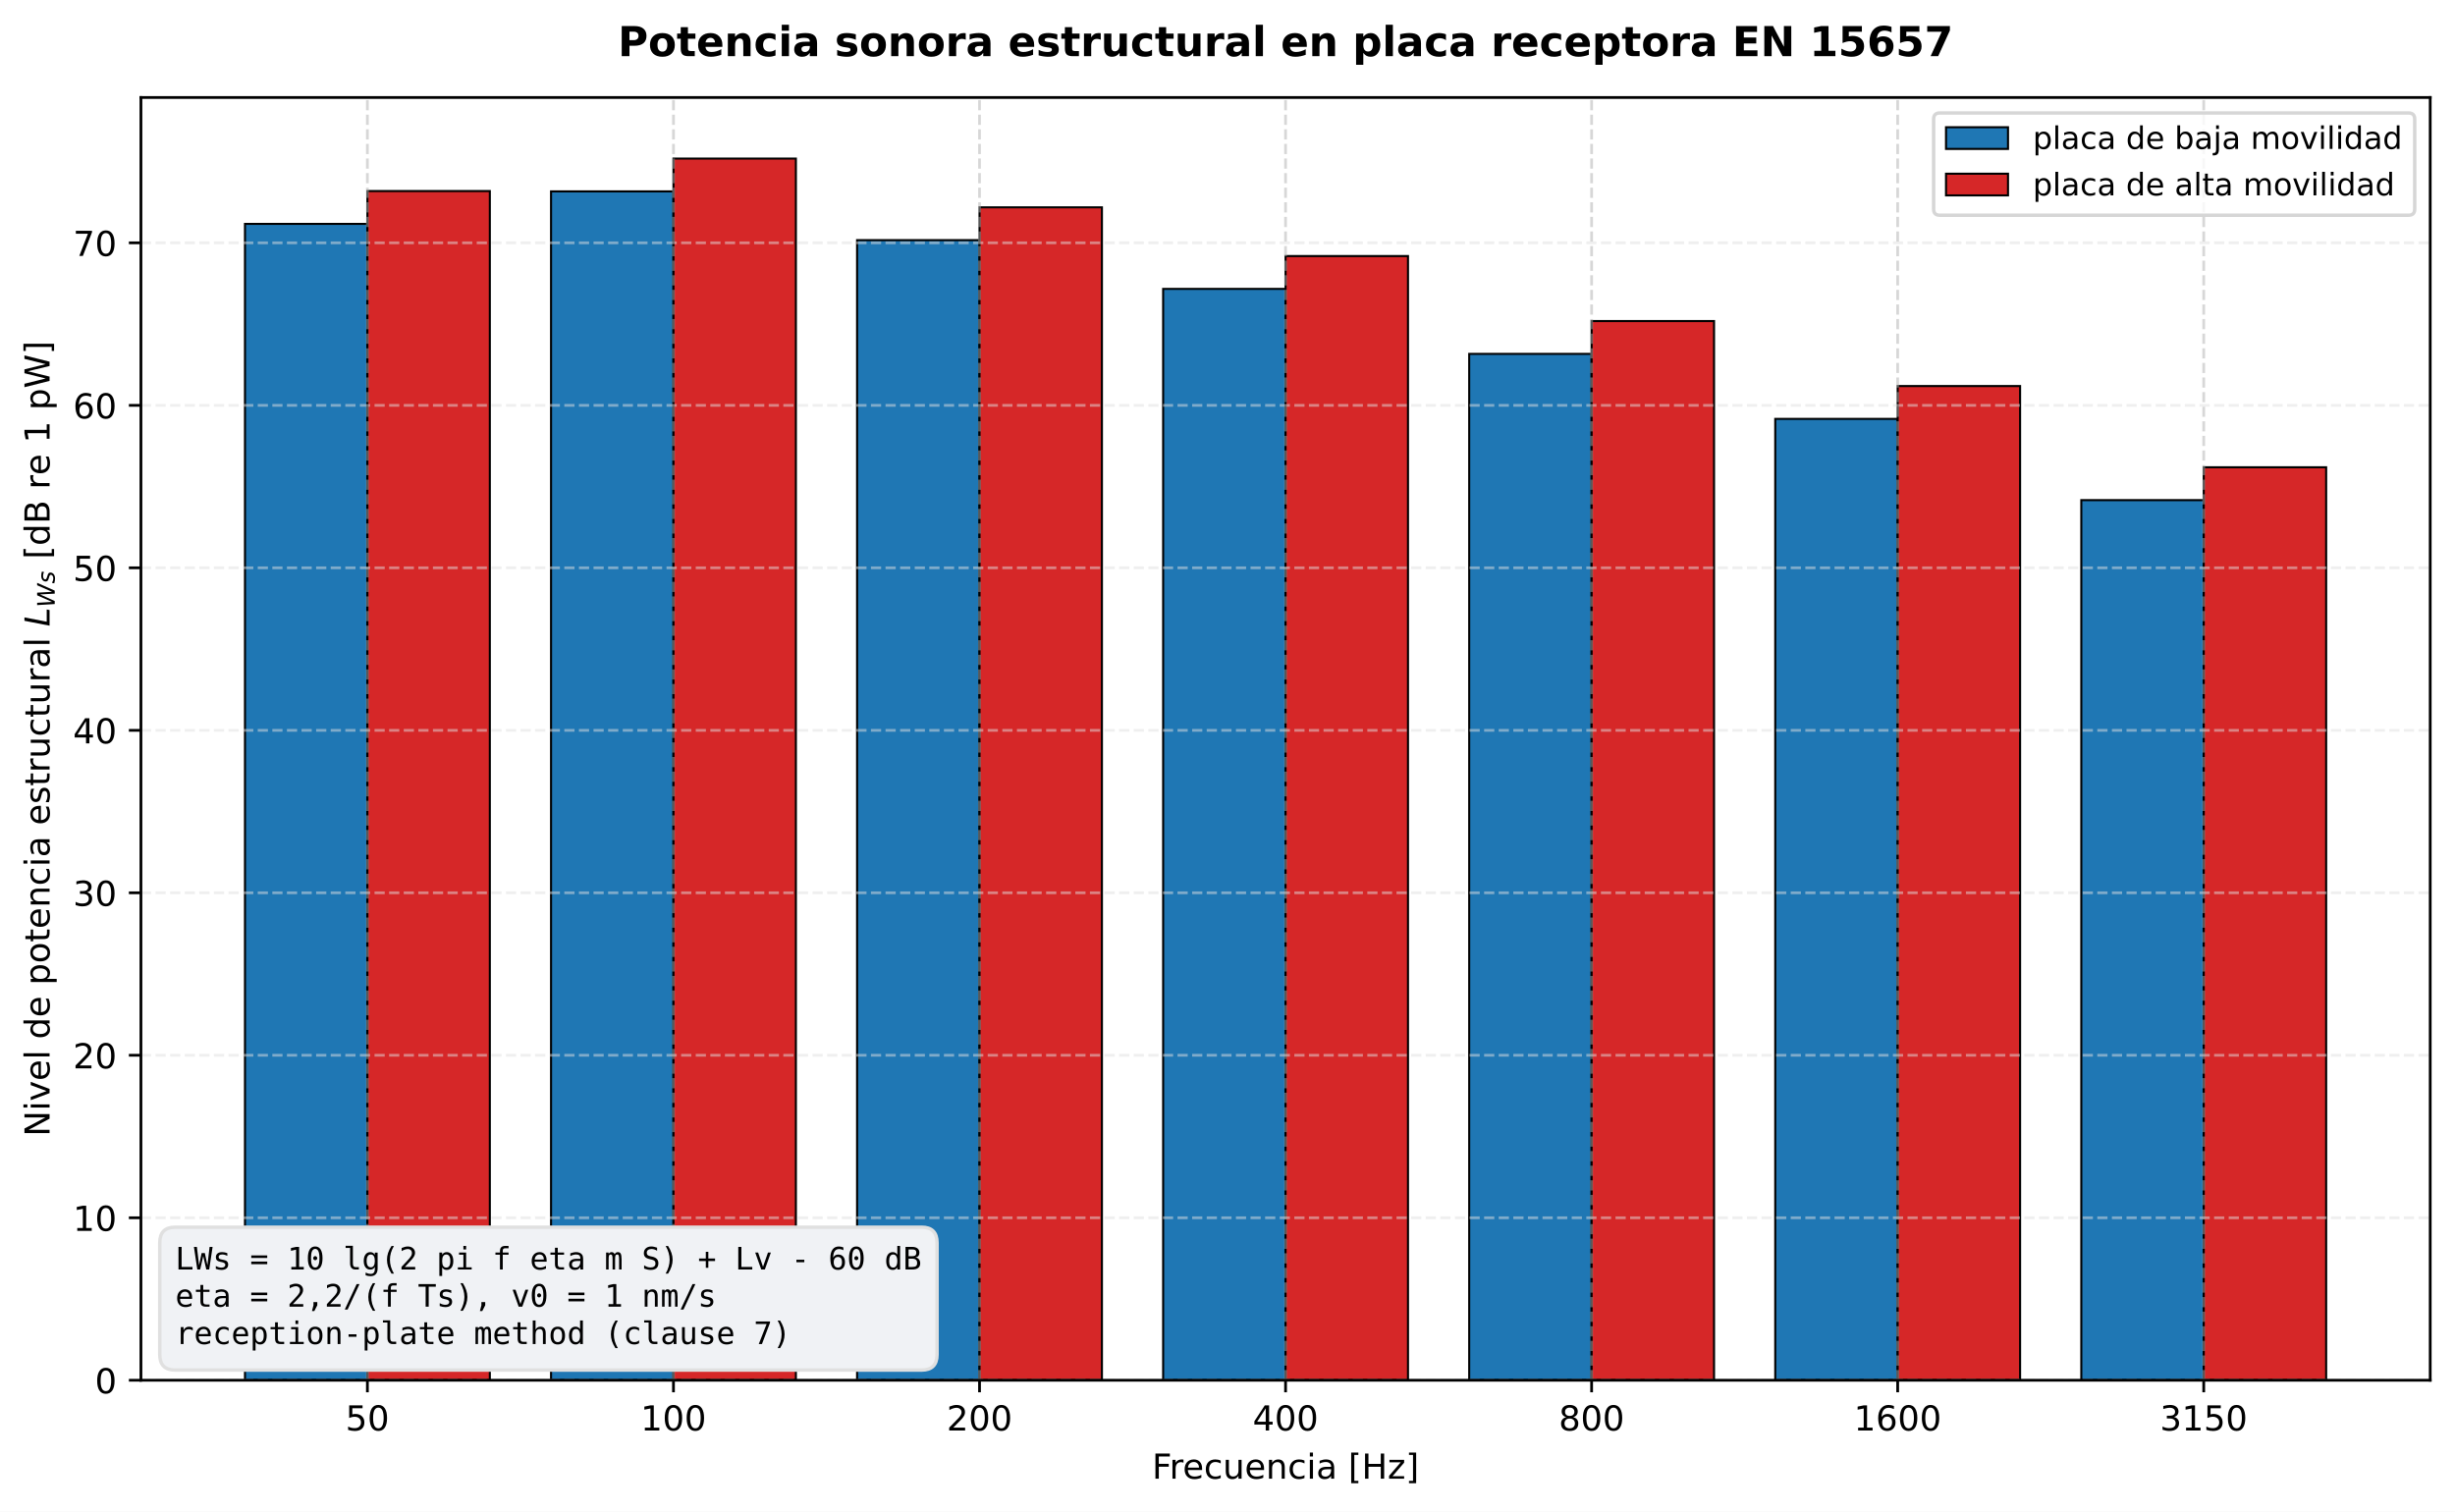
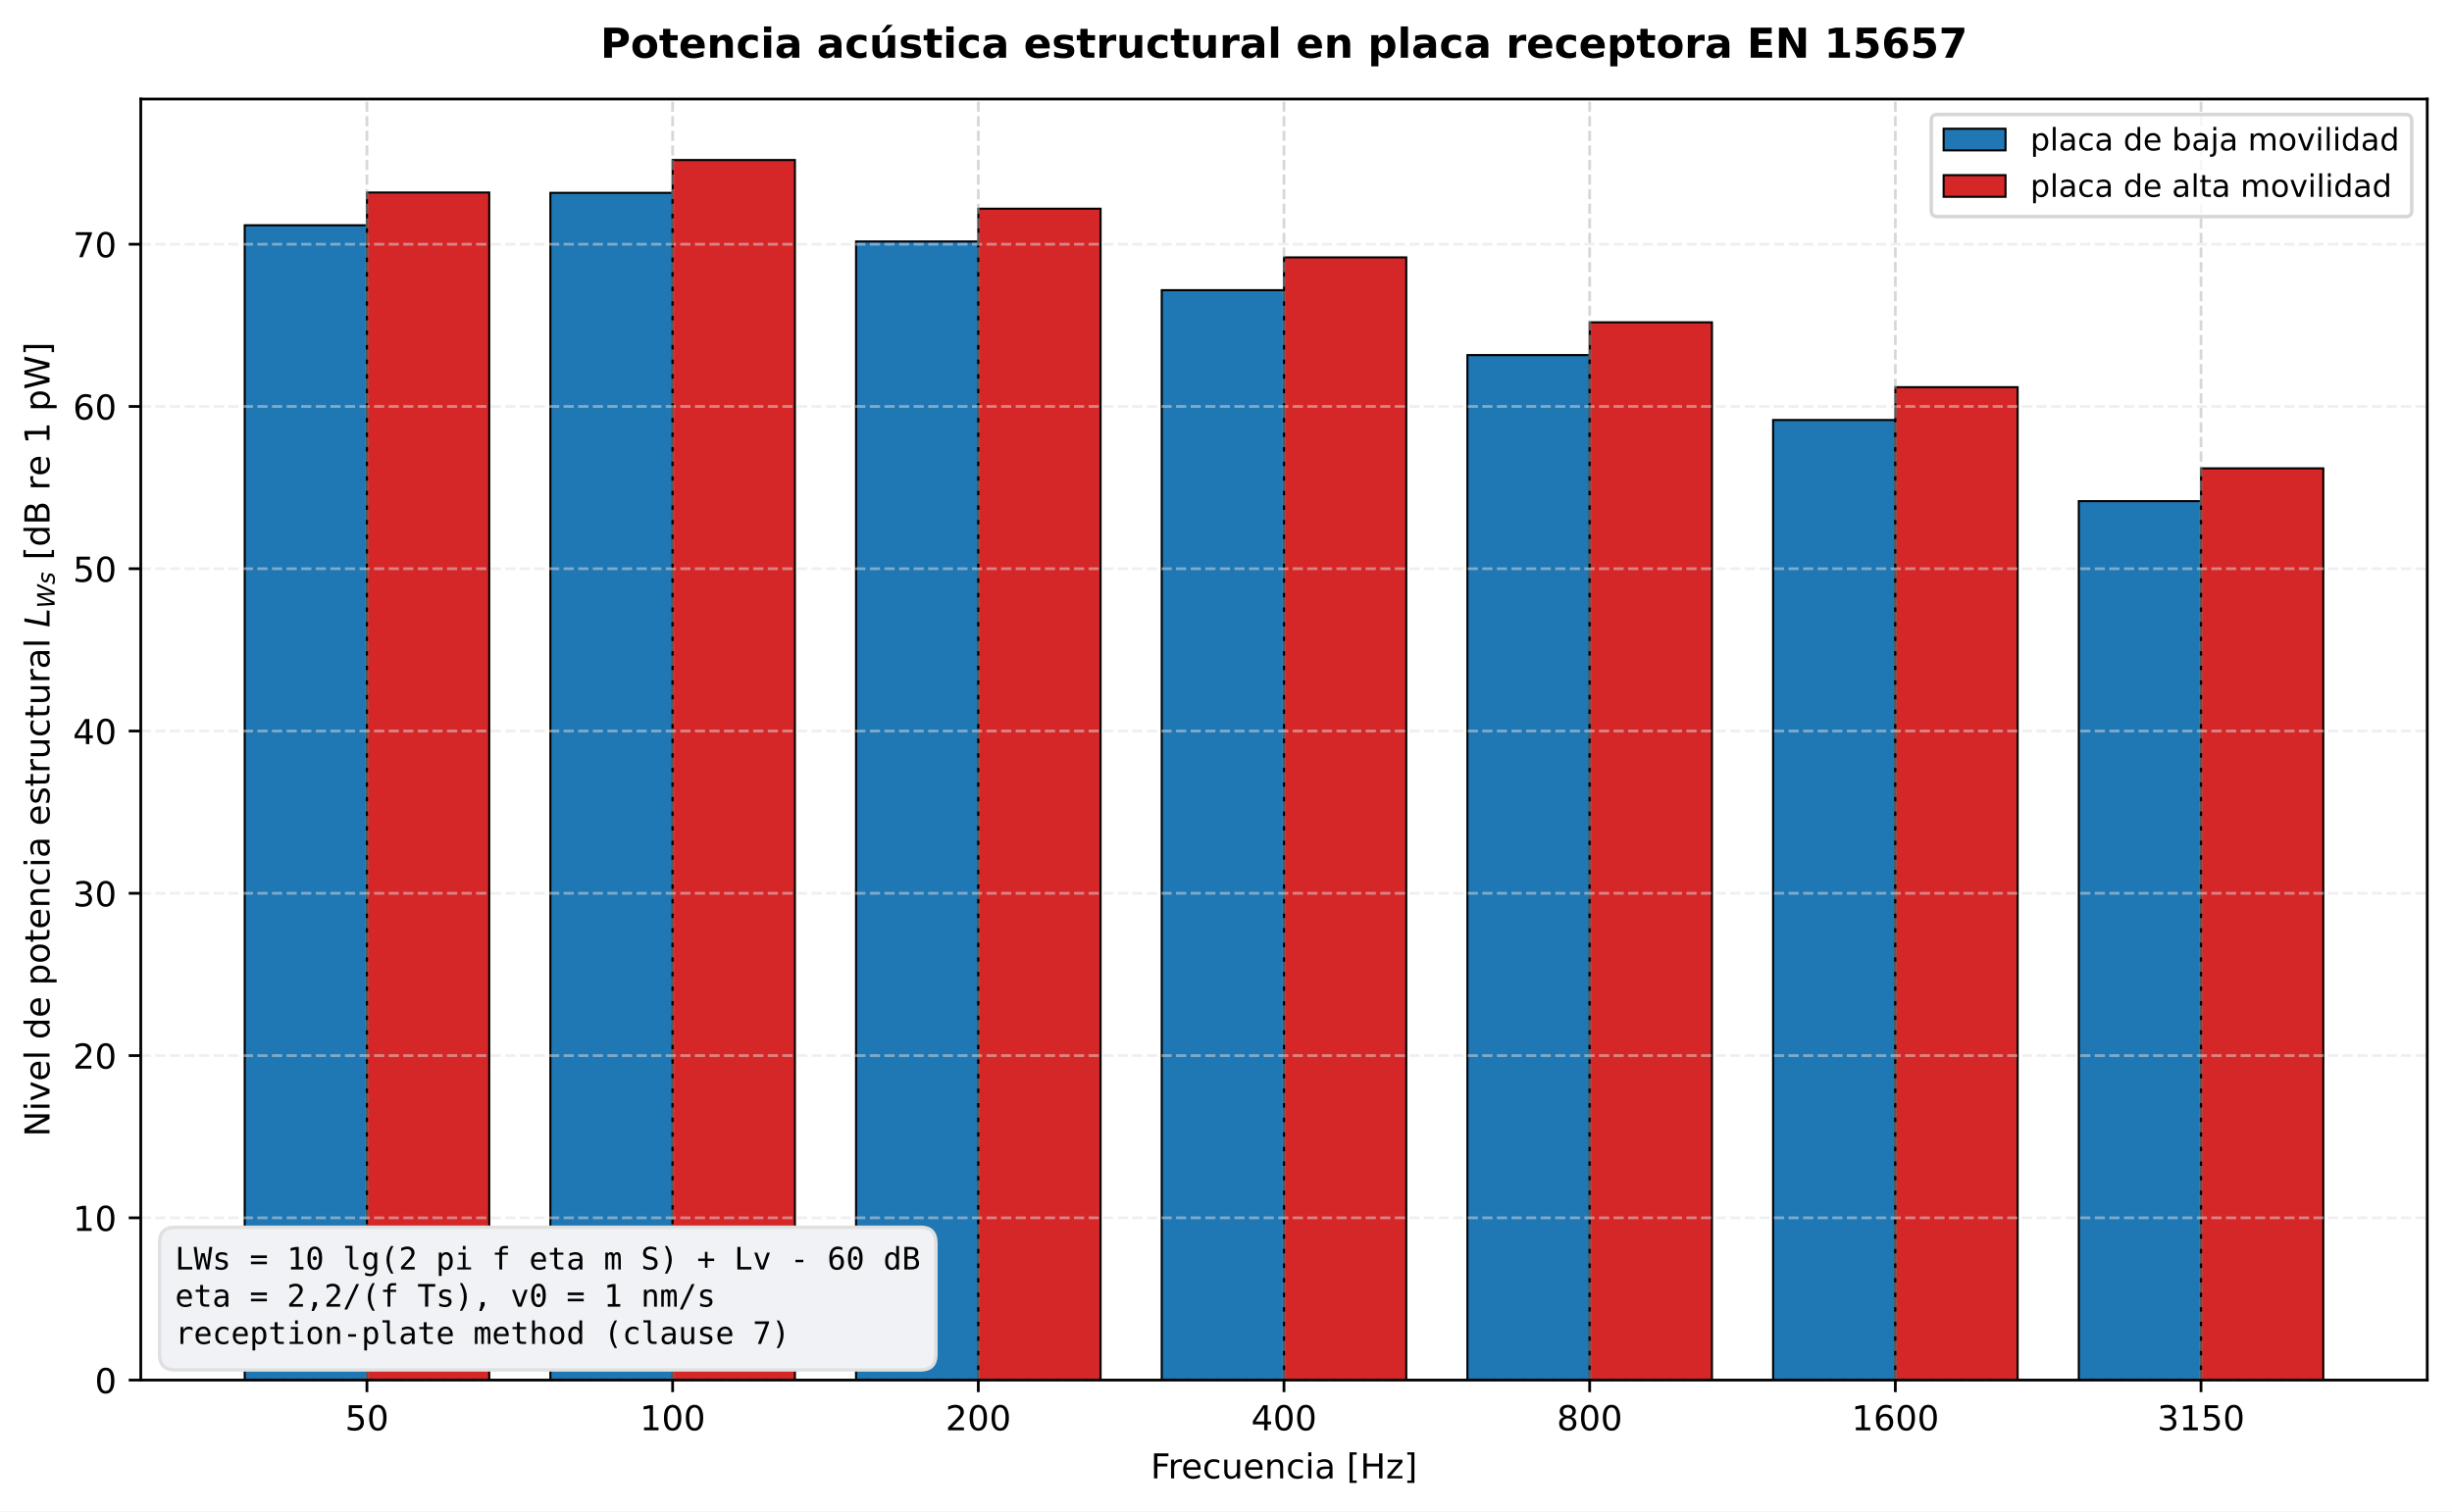
- <svg xmlns="http://www.w3.org/2000/svg" xmlns:xlink="http://www.w3.org/1999/xlink" width="712.965pt" height="439.117pt" viewBox="0 0 712.965 439.117" version="1.1">
+ <svg xmlns="http://www.w3.org/2000/svg" xmlns:xlink="http://www.w3.org/1999/xlink" width="712.965pt" height="439.597pt" viewBox="0 0 712.965 439.597" version="1.1">
  <defs>
    <style type="text/css">*{stroke-linejoin: round; stroke-linecap: butt}</style>
  </defs>
  <g id="figure_1">
    <g id="patch_1">
-       <path d="M 0 439.117  L 712.965 439.117  L 712.965 0  L 0 0  z " style="fill: #ffffff" />
+       <path d="M 0 439.597  L 712.965 439.597  L 712.965 0  L 0 0  z " style="fill: #ffffff" />
    </g>
    <g id="axes_1">
      <g id="patch_2">
-         <path d="M 40.927 400.916  L 705.765 400.916  L 705.765 28.318  L 40.927 28.318  z " style="fill: #ffffff" />
+         <path d="M 40.927 401.396  L 705.765 401.396  L 705.765 28.798  L 40.927 28.798  z " style="fill: #ffffff" />
      </g>
      <g id="patch_3">
-         <path d="M 71.147 400.916  L 106.7 400.916  L 106.7 65.036  L 71.147 65.036  z " clip-path="url(#p78f3a269c9)" style="fill: #1f77b4; stroke: #000000; stroke-width: 0.6; stroke-linejoin: miter" />
+         <path d="M 71.147 401.396  L 106.7 401.396  L 106.7 65.516  L 71.147 65.516  z " clip-path="url(#p2bf952465c)" style="fill: #1f77b4; stroke: #000000; stroke-width: 0.6; stroke-linejoin: miter" />
      </g>
      <g id="patch_4">
-         <path d="M 160.029 400.916  L 195.582 400.916  L 195.582 55.597  L 160.029 55.597  z " clip-path="url(#p78f3a269c9)" style="fill: #1f77b4; stroke: #000000; stroke-width: 0.6; stroke-linejoin: miter" />
+         <path d="M 160.029 401.396  L 195.582 401.396  L 195.582 56.077  L 160.029 56.077  z " clip-path="url(#p2bf952465c)" style="fill: #1f77b4; stroke: #000000; stroke-width: 0.6; stroke-linejoin: miter" />
      </g>
      <g id="patch_5">
-         <path d="M 248.911 400.916  L 284.464 400.916  L 284.464 69.756  L 248.911 69.756  z " clip-path="url(#p78f3a269c9)" style="fill: #1f77b4; stroke: #000000; stroke-width: 0.6; stroke-linejoin: miter" />
+         <path d="M 248.911 401.396  L 284.464 401.396  L 284.464 70.236  L 248.911 70.236  z " clip-path="url(#p2bf952465c)" style="fill: #1f77b4; stroke: #000000; stroke-width: 0.6; stroke-linejoin: miter" />
      </g>
      <g id="patch_6">
-         <path d="M 337.793 400.916  L 373.346 400.916  L 373.346 83.915  L 337.793 83.915  z " clip-path="url(#p78f3a269c9)" style="fill: #1f77b4; stroke: #000000; stroke-width: 0.6; stroke-linejoin: miter" />
+         <path d="M 337.793 401.396  L 373.346 401.396  L 373.346 84.395  L 337.793 84.395  z " clip-path="url(#p2bf952465c)" style="fill: #1f77b4; stroke: #000000; stroke-width: 0.6; stroke-linejoin: miter" />
      </g>
      <g id="patch_7">
-         <path d="M 426.675 400.916  L 462.228 400.916  L 462.228 102.793  L 426.675 102.793  z " clip-path="url(#p78f3a269c9)" style="fill: #1f77b4; stroke: #000000; stroke-width: 0.6; stroke-linejoin: miter" />
+         <path d="M 426.675 401.396  L 462.228 401.396  L 462.228 103.273  L 426.675 103.273  z " clip-path="url(#p2bf952465c)" style="fill: #1f77b4; stroke: #000000; stroke-width: 0.6; stroke-linejoin: miter" />
      </g>
      <g id="patch_8">
-         <path d="M 515.557 400.916  L 551.11 400.916  L 551.11 121.672  L 515.557 121.672  z " clip-path="url(#p78f3a269c9)" style="fill: #1f77b4; stroke: #000000; stroke-width: 0.6; stroke-linejoin: miter" />
+         <path d="M 515.557 401.396  L 551.11 401.396  L 551.11 122.152  L 515.557 122.152  z " clip-path="url(#p2bf952465c)" style="fill: #1f77b4; stroke: #000000; stroke-width: 0.6; stroke-linejoin: miter" />
      </g>
      <g id="patch_9">
-         <path d="M 604.439 400.916  L 639.992 400.916  L 639.992 145.27  L 604.439 145.27  z " clip-path="url(#p78f3a269c9)" style="fill: #1f77b4; stroke: #000000; stroke-width: 0.6; stroke-linejoin: miter" />
+         <path d="M 604.439 401.396  L 639.992 401.396  L 639.992 145.75  L 604.439 145.75  z " clip-path="url(#p2bf952465c)" style="fill: #1f77b4; stroke: #000000; stroke-width: 0.6; stroke-linejoin: miter" />
      </g>
      <g id="patch_10">
-         <path d="M 106.7 400.916  L 142.253 400.916  L 142.253 55.5  L 106.7 55.5  z " clip-path="url(#p78f3a269c9)" style="fill: #d62728; stroke: #000000; stroke-width: 0.6; stroke-linejoin: miter" />
+         <path d="M 106.7 401.396  L 142.253 401.396  L 142.253 55.98  L 106.7 55.98  z " clip-path="url(#p2bf952465c)" style="fill: #d62728; stroke: #000000; stroke-width: 0.6; stroke-linejoin: miter" />
      </g>
      <g id="patch_11">
-         <path d="M 195.582 400.916  L 231.135 400.916  L 231.135 46.061  L 195.582 46.061  z " clip-path="url(#p78f3a269c9)" style="fill: #d62728; stroke: #000000; stroke-width: 0.6; stroke-linejoin: miter" />
+         <path d="M 195.582 401.396  L 231.135 401.396  L 231.135 46.541  L 195.582 46.541  z " clip-path="url(#p2bf952465c)" style="fill: #d62728; stroke: #000000; stroke-width: 0.6; stroke-linejoin: miter" />
      </g>
      <g id="patch_12">
-         <path d="M 284.464 400.916  L 320.017 400.916  L 320.017 60.22  L 284.464 60.22  z " clip-path="url(#p78f3a269c9)" style="fill: #d62728; stroke: #000000; stroke-width: 0.6; stroke-linejoin: miter" />
+         <path d="M 284.464 401.396  L 320.017 401.396  L 320.017 60.7  L 284.464 60.7  z " clip-path="url(#p2bf952465c)" style="fill: #d62728; stroke: #000000; stroke-width: 0.6; stroke-linejoin: miter" />
      </g>
      <g id="patch_13">
-         <path d="M 373.346 400.916  L 408.899 400.916  L 408.899 74.378  L 373.346 74.378  z " clip-path="url(#p78f3a269c9)" style="fill: #d62728; stroke: #000000; stroke-width: 0.6; stroke-linejoin: miter" />
+         <path d="M 373.346 401.396  L 408.899 401.396  L 408.899 74.858  L 373.346 74.858  z " clip-path="url(#p2bf952465c)" style="fill: #d62728; stroke: #000000; stroke-width: 0.6; stroke-linejoin: miter" />
      </g>
      <g id="patch_14">
-         <path d="M 462.228 400.916  L 497.781 400.916  L 497.781 93.257  L 462.228 93.257  z " clip-path="url(#p78f3a269c9)" style="fill: #d62728; stroke: #000000; stroke-width: 0.6; stroke-linejoin: miter" />
+         <path d="M 462.228 401.396  L 497.781 401.396  L 497.781 93.737  L 462.228 93.737  z " clip-path="url(#p2bf952465c)" style="fill: #d62728; stroke: #000000; stroke-width: 0.6; stroke-linejoin: miter" />
      </g>
      <g id="patch_15">
-         <path d="M 551.11 400.916  L 586.663 400.916  L 586.663 112.135  L 551.11 112.135  z " clip-path="url(#p78f3a269c9)" style="fill: #d62728; stroke: #000000; stroke-width: 0.6; stroke-linejoin: miter" />
+         <path d="M 551.11 401.396  L 586.663 401.396  L 586.663 112.615  L 551.11 112.615  z " clip-path="url(#p2bf952465c)" style="fill: #d62728; stroke: #000000; stroke-width: 0.6; stroke-linejoin: miter" />
      </g>
      <g id="patch_16">
-         <path d="M 639.992 400.916  L 675.545 400.916  L 675.545 135.733  L 639.992 135.733  z " clip-path="url(#p78f3a269c9)" style="fill: #d62728; stroke: #000000; stroke-width: 0.6; stroke-linejoin: miter" />
+         <path d="M 639.992 401.396  L 675.545 401.396  L 675.545 136.213  L 639.992 136.213  z " clip-path="url(#p2bf952465c)" style="fill: #d62728; stroke: #000000; stroke-width: 0.6; stroke-linejoin: miter" />
      </g>
      <g id="matplotlib.axis_1">
        <g id="xtick_1">
          <g id="line2d_1">
-             <path d="M 106.7 400.916  L 106.7 28.318  " clip-path="url(#p78f3a269c9)" style="fill: none; stroke-dasharray: 2.96,1.28; stroke-dashoffset: 0; stroke: #b0b0b0; stroke-opacity: 0.5; stroke-width: 0.8" />
+             <path d="M 106.7 401.396  L 106.7 28.798  " clip-path="url(#p2bf952465c)" style="fill: none; stroke-dasharray: 2.96,1.28; stroke-dashoffset: 0; stroke: #b0b0b0; stroke-opacity: 0.5; stroke-width: 0.8" />
          </g>
          <g id="line2d_2">
            <defs>
              <path id="m3d27035b55" d="M 0 0  L 0 3.5  " style="stroke: #000000; stroke-width: 0.8" />
            </defs>
            <g>
-               <use xlink:href="#m3d27035b55" x="106.7" y="400.916" style="stroke: #000000; stroke-width: 0.8" />
+               <use xlink:href="#m3d27035b55" x="106.7" y="401.396" style="stroke: #000000; stroke-width: 0.8" />
            </g>
          </g>
          <g id="text_1">
-             <text style="font-size: 10px; font-family: 'DejaVu Sans', 'Bitstream Vera Sans', 'Computer Modern Sans Serif', 'Lucida Grande', 'Verdana', 'Geneva', 'Lucid', 'Arial', 'Helvetica', 'Avant Garde', sans-serif; text-anchor: middle" x="106.7" y="415.513" transform="rotate(-0 106.7001 415.5134)">50</text>
+             <text style="font-size: 10px; font-family: 'DejaVu Sans', 'Bitstream Vera Sans', 'Computer Modern Sans Serif', 'Lucida Grande', 'Verdana', 'Geneva', 'Lucid', 'Arial', 'Helvetica', 'Avant Garde', sans-serif; text-anchor: middle" x="106.7" y="415.993" transform="rotate(-0 106.7001 415.9934)">50</text>
          </g>
        </g>
        <g id="xtick_2">
          <g id="line2d_3">
-             <path d="M 195.582 400.916  L 195.582 28.318  " clip-path="url(#p78f3a269c9)" style="fill: none; stroke-dasharray: 2.96,1.28; stroke-dashoffset: 0; stroke: #b0b0b0; stroke-opacity: 0.5; stroke-width: 0.8" />
+             <path d="M 195.582 401.396  L 195.582 28.798  " clip-path="url(#p2bf952465c)" style="fill: none; stroke-dasharray: 2.96,1.28; stroke-dashoffset: 0; stroke: #b0b0b0; stroke-opacity: 0.5; stroke-width: 0.8" />
          </g>
          <g id="line2d_4">
            <g>
-               <use xlink:href="#m3d27035b55" x="195.582" y="400.916" style="stroke: #000000; stroke-width: 0.8" />
+               <use xlink:href="#m3d27035b55" x="195.582" y="401.396" style="stroke: #000000; stroke-width: 0.8" />
            </g>
          </g>
          <g id="text_2">
-             <text style="font-size: 10px; font-family: 'DejaVu Sans', 'Bitstream Vera Sans', 'Computer Modern Sans Serif', 'Lucida Grande', 'Verdana', 'Geneva', 'Lucid', 'Arial', 'Helvetica', 'Avant Garde', sans-serif; text-anchor: middle" x="195.582" y="415.513" transform="rotate(-0 195.5821 415.5134)">100</text>
+             <text style="font-size: 10px; font-family: 'DejaVu Sans', 'Bitstream Vera Sans', 'Computer Modern Sans Serif', 'Lucida Grande', 'Verdana', 'Geneva', 'Lucid', 'Arial', 'Helvetica', 'Avant Garde', sans-serif; text-anchor: middle" x="195.582" y="415.993" transform="rotate(-0 195.5821 415.9934)">100</text>
          </g>
        </g>
        <g id="xtick_3">
          <g id="line2d_5">
-             <path d="M 284.464 400.916  L 284.464 28.318  " clip-path="url(#p78f3a269c9)" style="fill: none; stroke-dasharray: 2.96,1.28; stroke-dashoffset: 0; stroke: #b0b0b0; stroke-opacity: 0.5; stroke-width: 0.8" />
+             <path d="M 284.464 401.396  L 284.464 28.798  " clip-path="url(#p2bf952465c)" style="fill: none; stroke-dasharray: 2.96,1.28; stroke-dashoffset: 0; stroke: #b0b0b0; stroke-opacity: 0.5; stroke-width: 0.8" />
          </g>
          <g id="line2d_6">
            <g>
-               <use xlink:href="#m3d27035b55" x="284.464" y="400.916" style="stroke: #000000; stroke-width: 0.8" />
+               <use xlink:href="#m3d27035b55" x="284.464" y="401.396" style="stroke: #000000; stroke-width: 0.8" />
            </g>
          </g>
          <g id="text_3">
-             <text style="font-size: 10px; font-family: 'DejaVu Sans', 'Bitstream Vera Sans', 'Computer Modern Sans Serif', 'Lucida Grande', 'Verdana', 'Geneva', 'Lucid', 'Arial', 'Helvetica', 'Avant Garde', sans-serif; text-anchor: middle" x="284.464" y="415.513" transform="rotate(-0 284.4641 415.5134)">200</text>
+             <text style="font-size: 10px; font-family: 'DejaVu Sans', 'Bitstream Vera Sans', 'Computer Modern Sans Serif', 'Lucida Grande', 'Verdana', 'Geneva', 'Lucid', 'Arial', 'Helvetica', 'Avant Garde', sans-serif; text-anchor: middle" x="284.464" y="415.993" transform="rotate(-0 284.4641 415.9934)">200</text>
          </g>
        </g>
        <g id="xtick_4">
          <g id="line2d_7">
-             <path d="M 373.346 400.916  L 373.346 28.318  " clip-path="url(#p78f3a269c9)" style="fill: none; stroke-dasharray: 2.96,1.28; stroke-dashoffset: 0; stroke: #b0b0b0; stroke-opacity: 0.5; stroke-width: 0.8" />
+             <path d="M 373.346 401.396  L 373.346 28.798  " clip-path="url(#p2bf952465c)" style="fill: none; stroke-dasharray: 2.96,1.28; stroke-dashoffset: 0; stroke: #b0b0b0; stroke-opacity: 0.5; stroke-width: 0.8" />
          </g>
          <g id="line2d_8">
            <g>
-               <use xlink:href="#m3d27035b55" x="373.346" y="400.916" style="stroke: #000000; stroke-width: 0.8" />
+               <use xlink:href="#m3d27035b55" x="373.346" y="401.396" style="stroke: #000000; stroke-width: 0.8" />
            </g>
          </g>
          <g id="text_4">
-             <text style="font-size: 10px; font-family: 'DejaVu Sans', 'Bitstream Vera Sans', 'Computer Modern Sans Serif', 'Lucida Grande', 'Verdana', 'Geneva', 'Lucid', 'Arial', 'Helvetica', 'Avant Garde', sans-serif; text-anchor: middle" x="373.346" y="415.513" transform="rotate(-0 373.3462 415.5134)">400</text>
+             <text style="font-size: 10px; font-family: 'DejaVu Sans', 'Bitstream Vera Sans', 'Computer Modern Sans Serif', 'Lucida Grande', 'Verdana', 'Geneva', 'Lucid', 'Arial', 'Helvetica', 'Avant Garde', sans-serif; text-anchor: middle" x="373.346" y="415.993" transform="rotate(-0 373.3462 415.9934)">400</text>
          </g>
        </g>
        <g id="xtick_5">
          <g id="line2d_9">
-             <path d="M 462.228 400.916  L 462.228 28.318  " clip-path="url(#p78f3a269c9)" style="fill: none; stroke-dasharray: 2.96,1.28; stroke-dashoffset: 0; stroke: #b0b0b0; stroke-opacity: 0.5; stroke-width: 0.8" />
+             <path d="M 462.228 401.396  L 462.228 28.798  " clip-path="url(#p2bf952465c)" style="fill: none; stroke-dasharray: 2.96,1.28; stroke-dashoffset: 0; stroke: #b0b0b0; stroke-opacity: 0.5; stroke-width: 0.8" />
          </g>
          <g id="line2d_10">
            <g>
-               <use xlink:href="#m3d27035b55" x="462.228" y="400.916" style="stroke: #000000; stroke-width: 0.8" />
+               <use xlink:href="#m3d27035b55" x="462.228" y="401.396" style="stroke: #000000; stroke-width: 0.8" />
            </g>
          </g>
          <g id="text_5">
-             <text style="font-size: 10px; font-family: 'DejaVu Sans', 'Bitstream Vera Sans', 'Computer Modern Sans Serif', 'Lucida Grande', 'Verdana', 'Geneva', 'Lucid', 'Arial', 'Helvetica', 'Avant Garde', sans-serif; text-anchor: middle" x="462.228" y="415.513" transform="rotate(-0 462.2282 415.5134)">800</text>
+             <text style="font-size: 10px; font-family: 'DejaVu Sans', 'Bitstream Vera Sans', 'Computer Modern Sans Serif', 'Lucida Grande', 'Verdana', 'Geneva', 'Lucid', 'Arial', 'Helvetica', 'Avant Garde', sans-serif; text-anchor: middle" x="462.228" y="415.993" transform="rotate(-0 462.2282 415.9934)">800</text>
          </g>
        </g>
        <g id="xtick_6">
          <g id="line2d_11">
-             <path d="M 551.11 400.916  L 551.11 28.318  " clip-path="url(#p78f3a269c9)" style="fill: none; stroke-dasharray: 2.96,1.28; stroke-dashoffset: 0; stroke: #b0b0b0; stroke-opacity: 0.5; stroke-width: 0.8" />
+             <path d="M 551.11 401.396  L 551.11 28.798  " clip-path="url(#p2bf952465c)" style="fill: none; stroke-dasharray: 2.96,1.28; stroke-dashoffset: 0; stroke: #b0b0b0; stroke-opacity: 0.5; stroke-width: 0.8" />
          </g>
          <g id="line2d_12">
            <g>
-               <use xlink:href="#m3d27035b55" x="551.11" y="400.916" style="stroke: #000000; stroke-width: 0.8" />
+               <use xlink:href="#m3d27035b55" x="551.11" y="401.396" style="stroke: #000000; stroke-width: 0.8" />
            </g>
          </g>
          <g id="text_6">
-             <text style="font-size: 10px; font-family: 'DejaVu Sans', 'Bitstream Vera Sans', 'Computer Modern Sans Serif', 'Lucida Grande', 'Verdana', 'Geneva', 'Lucid', 'Arial', 'Helvetica', 'Avant Garde', sans-serif; text-anchor: middle" x="551.11" y="415.513" transform="rotate(-0 551.1103 415.5134)">1600</text>
+             <text style="font-size: 10px; font-family: 'DejaVu Sans', 'Bitstream Vera Sans', 'Computer Modern Sans Serif', 'Lucida Grande', 'Verdana', 'Geneva', 'Lucid', 'Arial', 'Helvetica', 'Avant Garde', sans-serif; text-anchor: middle" x="551.11" y="415.993" transform="rotate(-0 551.1103 415.9934)">1600</text>
          </g>
        </g>
        <g id="xtick_7">
          <g id="line2d_13">
-             <path d="M 639.992 400.916  L 639.992 28.318  " clip-path="url(#p78f3a269c9)" style="fill: none; stroke-dasharray: 2.96,1.28; stroke-dashoffset: 0; stroke: #b0b0b0; stroke-opacity: 0.5; stroke-width: 0.8" />
+             <path d="M 639.992 401.396  L 639.992 28.798  " clip-path="url(#p2bf952465c)" style="fill: none; stroke-dasharray: 2.96,1.28; stroke-dashoffset: 0; stroke: #b0b0b0; stroke-opacity: 0.5; stroke-width: 0.8" />
          </g>
          <g id="line2d_14">
            <g>
-               <use xlink:href="#m3d27035b55" x="639.992" y="400.916" style="stroke: #000000; stroke-width: 0.8" />
+               <use xlink:href="#m3d27035b55" x="639.992" y="401.396" style="stroke: #000000; stroke-width: 0.8" />
            </g>
          </g>
          <g id="text_7">
-             <text style="font-size: 10px; font-family: 'DejaVu Sans', 'Bitstream Vera Sans', 'Computer Modern Sans Serif', 'Lucida Grande', 'Verdana', 'Geneva', 'Lucid', 'Arial', 'Helvetica', 'Avant Garde', sans-serif; text-anchor: middle" x="639.992" y="415.513" transform="rotate(-0 639.9923 415.5134)">3150</text>
+             <text style="font-size: 10px; font-family: 'DejaVu Sans', 'Bitstream Vera Sans', 'Computer Modern Sans Serif', 'Lucida Grande', 'Verdana', 'Geneva', 'Lucid', 'Arial', 'Helvetica', 'Avant Garde', sans-serif; text-anchor: middle" x="639.992" y="415.993" transform="rotate(-0 639.9923 415.9934)">3150</text>
          </g>
        </g>
        <g id="text_8">
-           <text style="font-size: 10px; font-family: 'DejaVu Sans', 'Bitstream Vera Sans', 'Computer Modern Sans Serif', 'Lucida Grande', 'Verdana', 'Geneva', 'Lucid', 'Arial', 'Helvetica', 'Avant Garde', sans-serif; text-anchor: middle" x="373.346" y="429.514" transform="rotate(-0 373.3462 429.5142)">Frecuencia [Hz]</text>
+           <text style="font-size: 10px; font-family: 'DejaVu Sans', 'Bitstream Vera Sans', 'Computer Modern Sans Serif', 'Lucida Grande', 'Verdana', 'Geneva', 'Lucid', 'Arial', 'Helvetica', 'Avant Garde', sans-serif; text-anchor: middle" x="373.346" y="429.994" transform="rotate(-0 373.3462 429.9942)">Frecuencia [Hz]</text>
        </g>
      </g>
      <g id="matplotlib.axis_2">
        <g id="ytick_1">
          <g id="line2d_15">
-             <path d="M 40.927 400.916  L 705.765 400.916  " clip-path="url(#p78f3a269c9)" style="fill: none; stroke-dasharray: 2.96,1.28; stroke-dashoffset: 0; stroke: #e0e0e0; stroke-opacity: 0.5; stroke-width: 0.8" />
+             <path d="M 40.927 401.396  L 705.765 401.396  " clip-path="url(#p2bf952465c)" style="fill: none; stroke-dasharray: 2.96,1.28; stroke-dashoffset: 0; stroke: #e0e0e0; stroke-opacity: 0.5; stroke-width: 0.8" />
          </g>
          <g id="line2d_16">
            <defs>
              <path id="mef640d9f3a" d="M 0 0  L -3.5 0  " style="stroke: #000000; stroke-width: 0.8" />
            </defs>
            <g>
-               <use xlink:href="#mef640d9f3a" x="40.927" y="400.916" style="stroke: #000000; stroke-width: 0.8" />
+               <use xlink:href="#mef640d9f3a" x="40.927" y="401.396" style="stroke: #000000; stroke-width: 0.8" />
            </g>
          </g>
          <g id="text_9">
-             <text style="font-size: 10px; font-family: 'DejaVu Sans', 'Bitstream Vera Sans', 'Computer Modern Sans Serif', 'Lucida Grande', 'Verdana', 'Geneva', 'Lucid', 'Arial', 'Helvetica', 'Avant Garde', sans-serif; text-anchor: end" x="33.927" y="404.715" transform="rotate(-0 33.92734 404.7146)">0</text>
+             <text style="font-size: 10px; font-family: 'DejaVu Sans', 'Bitstream Vera Sans', 'Computer Modern Sans Serif', 'Lucida Grande', 'Verdana', 'Geneva', 'Lucid', 'Arial', 'Helvetica', 'Avant Garde', sans-serif; text-anchor: end" x="33.927" y="405.195" transform="rotate(-0 33.92734 405.1946)">0</text>
          </g>
        </g>
        <g id="ytick_2">
          <g id="line2d_17">
-             <path d="M 40.927 353.72  L 705.765 353.72  " clip-path="url(#p78f3a269c9)" style="fill: none; stroke-dasharray: 2.96,1.28; stroke-dashoffset: 0; stroke: #e0e0e0; stroke-opacity: 0.5; stroke-width: 0.8" />
+             <path d="M 40.927 354.2  L 705.765 354.2  " clip-path="url(#p2bf952465c)" style="fill: none; stroke-dasharray: 2.96,1.28; stroke-dashoffset: 0; stroke: #e0e0e0; stroke-opacity: 0.5; stroke-width: 0.8" />
          </g>
          <g id="line2d_18">
            <g>
-               <use xlink:href="#mef640d9f3a" x="40.927" y="353.72" style="stroke: #000000; stroke-width: 0.8" />
+               <use xlink:href="#mef640d9f3a" x="40.927" y="354.2" style="stroke: #000000; stroke-width: 0.8" />
            </g>
          </g>
          <g id="text_10">
-             <text style="font-size: 10px; font-family: 'DejaVu Sans', 'Bitstream Vera Sans', 'Computer Modern Sans Serif', 'Lucida Grande', 'Verdana', 'Geneva', 'Lucid', 'Arial', 'Helvetica', 'Avant Garde', sans-serif; text-anchor: end" x="33.927" y="357.519" transform="rotate(-0 33.92734 357.5186)">10</text>
+             <text style="font-size: 10px; font-family: 'DejaVu Sans', 'Bitstream Vera Sans', 'Computer Modern Sans Serif', 'Lucida Grande', 'Verdana', 'Geneva', 'Lucid', 'Arial', 'Helvetica', 'Avant Garde', sans-serif; text-anchor: end" x="33.927" y="357.999" transform="rotate(-0 33.92734 357.9986)">10</text>
          </g>
        </g>
        <g id="ytick_3">
          <g id="line2d_19">
-             <path d="M 40.927 306.524  L 705.765 306.524  " clip-path="url(#p78f3a269c9)" style="fill: none; stroke-dasharray: 2.96,1.28; stroke-dashoffset: 0; stroke: #e0e0e0; stroke-opacity: 0.5; stroke-width: 0.8" />
+             <path d="M 40.927 307.004  L 705.765 307.004  " clip-path="url(#p2bf952465c)" style="fill: none; stroke-dasharray: 2.96,1.28; stroke-dashoffset: 0; stroke: #e0e0e0; stroke-opacity: 0.5; stroke-width: 0.8" />
          </g>
          <g id="line2d_20">
            <g>
-               <use xlink:href="#mef640d9f3a" x="40.927" y="306.524" style="stroke: #000000; stroke-width: 0.8" />
+               <use xlink:href="#mef640d9f3a" x="40.927" y="307.004" style="stroke: #000000; stroke-width: 0.8" />
            </g>
          </g>
          <g id="text_11">
-             <text style="font-size: 10px; font-family: 'DejaVu Sans', 'Bitstream Vera Sans', 'Computer Modern Sans Serif', 'Lucida Grande', 'Verdana', 'Geneva', 'Lucid', 'Arial', 'Helvetica', 'Avant Garde', sans-serif; text-anchor: end" x="33.927" y="310.323" transform="rotate(-0 33.92734 310.3227)">20</text>
+             <text style="font-size: 10px; font-family: 'DejaVu Sans', 'Bitstream Vera Sans', 'Computer Modern Sans Serif', 'Lucida Grande', 'Verdana', 'Geneva', 'Lucid', 'Arial', 'Helvetica', 'Avant Garde', sans-serif; text-anchor: end" x="33.927" y="310.803" transform="rotate(-0 33.92734 310.8027)">20</text>
          </g>
        </g>
        <g id="ytick_4">
          <g id="line2d_21">
-             <path d="M 40.927 259.328  L 705.765 259.328  " clip-path="url(#p78f3a269c9)" style="fill: none; stroke-dasharray: 2.96,1.28; stroke-dashoffset: 0; stroke: #e0e0e0; stroke-opacity: 0.5; stroke-width: 0.8" />
+             <path d="M 40.927 259.808  L 705.765 259.808  " clip-path="url(#p2bf952465c)" style="fill: none; stroke-dasharray: 2.96,1.28; stroke-dashoffset: 0; stroke: #e0e0e0; stroke-opacity: 0.5; stroke-width: 0.8" />
          </g>
          <g id="line2d_22">
            <g>
-               <use xlink:href="#mef640d9f3a" x="40.927" y="259.328" style="stroke: #000000; stroke-width: 0.8" />
+               <use xlink:href="#mef640d9f3a" x="40.927" y="259.808" style="stroke: #000000; stroke-width: 0.8" />
            </g>
          </g>
          <g id="text_12">
-             <text style="font-size: 10px; font-family: 'DejaVu Sans', 'Bitstream Vera Sans', 'Computer Modern Sans Serif', 'Lucida Grande', 'Verdana', 'Geneva', 'Lucid', 'Arial', 'Helvetica', 'Avant Garde', sans-serif; text-anchor: end" x="33.927" y="263.127" transform="rotate(-0 33.92734 263.1267)">30</text>
+             <text style="font-size: 10px; font-family: 'DejaVu Sans', 'Bitstream Vera Sans', 'Computer Modern Sans Serif', 'Lucida Grande', 'Verdana', 'Geneva', 'Lucid', 'Arial', 'Helvetica', 'Avant Garde', sans-serif; text-anchor: end" x="33.927" y="263.607" transform="rotate(-0 33.92734 263.6067)">30</text>
          </g>
        </g>
        <g id="ytick_5">
          <g id="line2d_23">
-             <path d="M 40.927 212.132  L 705.765 212.132  " clip-path="url(#p78f3a269c9)" style="fill: none; stroke-dasharray: 2.96,1.28; stroke-dashoffset: 0; stroke: #e0e0e0; stroke-opacity: 0.5; stroke-width: 0.8" />
+             <path d="M 40.927 212.612  L 705.765 212.612  " clip-path="url(#p2bf952465c)" style="fill: none; stroke-dasharray: 2.96,1.28; stroke-dashoffset: 0; stroke: #e0e0e0; stroke-opacity: 0.5; stroke-width: 0.8" />
          </g>
          <g id="line2d_24">
            <g>
-               <use xlink:href="#mef640d9f3a" x="40.927" y="212.132" style="stroke: #000000; stroke-width: 0.8" />
+               <use xlink:href="#mef640d9f3a" x="40.927" y="212.612" style="stroke: #000000; stroke-width: 0.8" />
            </g>
          </g>
          <g id="text_13">
-             <text style="font-size: 10px; font-family: 'DejaVu Sans', 'Bitstream Vera Sans', 'Computer Modern Sans Serif', 'Lucida Grande', 'Verdana', 'Geneva', 'Lucid', 'Arial', 'Helvetica', 'Avant Garde', sans-serif; text-anchor: end" x="33.927" y="215.931" transform="rotate(-0 33.92734 215.9307)">40</text>
+             <text style="font-size: 10px; font-family: 'DejaVu Sans', 'Bitstream Vera Sans', 'Computer Modern Sans Serif', 'Lucida Grande', 'Verdana', 'Geneva', 'Lucid', 'Arial', 'Helvetica', 'Avant Garde', sans-serif; text-anchor: end" x="33.927" y="216.411" transform="rotate(-0 33.92734 216.4107)">40</text>
          </g>
        </g>
        <g id="ytick_6">
          <g id="line2d_25">
-             <path d="M 40.927 164.936  L 705.765 164.936  " clip-path="url(#p78f3a269c9)" style="fill: none; stroke-dasharray: 2.96,1.28; stroke-dashoffset: 0; stroke: #e0e0e0; stroke-opacity: 0.5; stroke-width: 0.8" />
+             <path d="M 40.927 165.416  L 705.765 165.416  " clip-path="url(#p2bf952465c)" style="fill: none; stroke-dasharray: 2.96,1.28; stroke-dashoffset: 0; stroke: #e0e0e0; stroke-opacity: 0.5; stroke-width: 0.8" />
          </g>
          <g id="line2d_26">
            <g>
-               <use xlink:href="#mef640d9f3a" x="40.927" y="164.936" style="stroke: #000000; stroke-width: 0.8" />
+               <use xlink:href="#mef640d9f3a" x="40.927" y="165.416" style="stroke: #000000; stroke-width: 0.8" />
            </g>
          </g>
          <g id="text_14">
-             <text style="font-size: 10px; font-family: 'DejaVu Sans', 'Bitstream Vera Sans', 'Computer Modern Sans Serif', 'Lucida Grande', 'Verdana', 'Geneva', 'Lucid', 'Arial', 'Helvetica', 'Avant Garde', sans-serif; text-anchor: end" x="33.927" y="168.735" transform="rotate(-0 33.92734 168.7347)">50</text>
+             <text style="font-size: 10px; font-family: 'DejaVu Sans', 'Bitstream Vera Sans', 'Computer Modern Sans Serif', 'Lucida Grande', 'Verdana', 'Geneva', 'Lucid', 'Arial', 'Helvetica', 'Avant Garde', sans-serif; text-anchor: end" x="33.927" y="169.215" transform="rotate(-0 33.92734 169.2147)">50</text>
          </g>
        </g>
        <g id="ytick_7">
          <g id="line2d_27">
-             <path d="M 40.927 117.74  L 705.765 117.74  " clip-path="url(#p78f3a269c9)" style="fill: none; stroke-dasharray: 2.96,1.28; stroke-dashoffset: 0; stroke: #e0e0e0; stroke-opacity: 0.5; stroke-width: 0.8" />
+             <path d="M 40.927 118.22  L 705.765 118.22  " clip-path="url(#p2bf952465c)" style="fill: none; stroke-dasharray: 2.96,1.28; stroke-dashoffset: 0; stroke: #e0e0e0; stroke-opacity: 0.5; stroke-width: 0.8" />
          </g>
          <g id="line2d_28">
            <g>
-               <use xlink:href="#mef640d9f3a" x="40.927" y="117.74" style="stroke: #000000; stroke-width: 0.8" />
+               <use xlink:href="#mef640d9f3a" x="40.927" y="118.22" style="stroke: #000000; stroke-width: 0.8" />
            </g>
          </g>
          <g id="text_15">
-             <text style="font-size: 10px; font-family: 'DejaVu Sans', 'Bitstream Vera Sans', 'Computer Modern Sans Serif', 'Lucida Grande', 'Verdana', 'Geneva', 'Lucid', 'Arial', 'Helvetica', 'Avant Garde', sans-serif; text-anchor: end" x="33.927" y="121.539" transform="rotate(-0 33.92734 121.5388)">60</text>
+             <text style="font-size: 10px; font-family: 'DejaVu Sans', 'Bitstream Vera Sans', 'Computer Modern Sans Serif', 'Lucida Grande', 'Verdana', 'Geneva', 'Lucid', 'Arial', 'Helvetica', 'Avant Garde', sans-serif; text-anchor: end" x="33.927" y="122.019" transform="rotate(-0 33.92734 122.0188)">60</text>
          </g>
        </g>
        <g id="ytick_8">
          <g id="line2d_29">
-             <path d="M 40.927 70.544  L 705.765 70.544  " clip-path="url(#p78f3a269c9)" style="fill: none; stroke-dasharray: 2.96,1.28; stroke-dashoffset: 0; stroke: #e0e0e0; stroke-opacity: 0.5; stroke-width: 0.8" />
+             <path d="M 40.927 71.024  L 705.765 71.024  " clip-path="url(#p2bf952465c)" style="fill: none; stroke-dasharray: 2.96,1.28; stroke-dashoffset: 0; stroke: #e0e0e0; stroke-opacity: 0.5; stroke-width: 0.8" />
          </g>
          <g id="line2d_30">
            <g>
-               <use xlink:href="#mef640d9f3a" x="40.927" y="70.544" style="stroke: #000000; stroke-width: 0.8" />
+               <use xlink:href="#mef640d9f3a" x="40.927" y="71.024" style="stroke: #000000; stroke-width: 0.8" />
            </g>
          </g>
          <g id="text_16">
-             <text style="font-size: 10px; font-family: 'DejaVu Sans', 'Bitstream Vera Sans', 'Computer Modern Sans Serif', 'Lucida Grande', 'Verdana', 'Geneva', 'Lucid', 'Arial', 'Helvetica', 'Avant Garde', sans-serif; text-anchor: end" x="33.927" y="74.343" transform="rotate(-0 33.92734 74.34279)">70</text>
+             <text style="font-size: 10px; font-family: 'DejaVu Sans', 'Bitstream Vera Sans', 'Computer Modern Sans Serif', 'Lucida Grande', 'Verdana', 'Geneva', 'Lucid', 'Arial', 'Helvetica', 'Avant Garde', sans-serif; text-anchor: end" x="33.927" y="74.823" transform="rotate(-0 33.92734 74.82279)">70</text>
          </g>
        </g>
        <g id="text_17">
-           <g transform="translate(14.8 330.117) rotate(-90)">
+           <g transform="translate(14.8 330.597) rotate(-90)">
            <text>
              <tspan x="0" y="-0.406" style="font-size: 10px; font-family: 'DejaVu Sans'">N</tspan>
              <tspan x="7.48" y="-0.406" style="font-size: 10px; font-family: 'DejaVu Sans'">i</tspan>
              <tspan x="10.259" y="-0.406" style="font-size: 10px; font-family: 'DejaVu Sans'">v</tspan>
              <tspan x="16.177" y="-0.406" style="font-size: 10px; font-family: 'DejaVu Sans'">e</tspan>
              <tspan x="22.329" y="-0.406" style="font-size: 10px; font-family: 'DejaVu Sans'">l</tspan>
              <tspan x="25.107" y="-0.406" style="font-size: 10px; font-family: 'DejaVu Sans'"> </tspan>
              <tspan x="28.286" y="-0.406" style="font-size: 10px; font-family: 'DejaVu Sans'">d</tspan>
              <tspan x="34.634" y="-0.406" style="font-size: 10px; font-family: 'DejaVu Sans'">e</tspan>
              <tspan x="40.786" y="-0.406" style="font-size: 10px; font-family: 'DejaVu Sans'"> </tspan>
              <tspan x="43.965" y="-0.406" style="font-size: 10px; font-family: 'DejaVu Sans'">p</tspan>
              <tspan x="50.312" y="-0.406" style="font-size: 10px; font-family: 'DejaVu Sans'">o</tspan>
              <tspan x="56.431" y="-0.406" style="font-size: 10px; font-family: 'DejaVu Sans'">t</tspan>
              <tspan x="60.352" y="-0.406" style="font-size: 10px; font-family: 'DejaVu Sans'">e</tspan>
              <tspan x="66.504" y="-0.406" style="font-size: 10px; font-family: 'DejaVu Sans'">n</tspan>
              <tspan x="72.842" y="-0.406" style="font-size: 10px; font-family: 'DejaVu Sans'">c</tspan>
              <tspan x="78.34" y="-0.406" style="font-size: 10px; font-family: 'DejaVu Sans'">i</tspan>
              <tspan x="81.118" y="-0.406" style="font-size: 10px; font-family: 'DejaVu Sans'">a</tspan>
              <tspan x="87.246" y="-0.406" style="font-size: 10px; font-family: 'DejaVu Sans'"> </tspan>
              <tspan x="90.425" y="-0.406" style="font-size: 10px; font-family: 'DejaVu Sans'">e</tspan>
              <tspan x="96.577" y="-0.406" style="font-size: 10px; font-family: 'DejaVu Sans'">s</tspan>
              <tspan x="101.787" y="-0.406" style="font-size: 10px; font-family: 'DejaVu Sans'">t</tspan>
              <tspan x="105.708" y="-0.406" style="font-size: 10px; font-family: 'DejaVu Sans'">r</tspan>
              <tspan x="109.819" y="-0.406" style="font-size: 10px; font-family: 'DejaVu Sans'">u</tspan>
              <tspan x="116.157" y="-0.406" style="font-size: 10px; font-family: 'DejaVu Sans'">c</tspan>
              <tspan x="121.655" y="-0.406" style="font-size: 10px; font-family: 'DejaVu Sans'">t</tspan>
              <tspan x="125.576" y="-0.406" style="font-size: 10px; font-family: 'DejaVu Sans'">u</tspan>
              <tspan x="131.914" y="-0.406" style="font-size: 10px; font-family: 'DejaVu Sans'">r</tspan>
              <tspan x="136.025" y="-0.406" style="font-size: 10px; font-family: 'DejaVu Sans'">a</tspan>
              <tspan x="142.153" y="-0.406" style="font-size: 10px; font-family: 'DejaVu Sans'">l</tspan>
              <tspan x="144.932" y="-0.406" style="font-size: 10px; font-family: 'DejaVu Sans'"> </tspan>
              <tspan x="164.523" y="-0.406" style="font-size: 10px; font-family: 'DejaVu Sans'"> </tspan>
              <tspan x="167.702" y="-0.406" style="font-size: 10px; font-family: 'DejaVu Sans'">[</tspan>
              <tspan x="171.604" y="-0.406" style="font-size: 10px; font-family: 'DejaVu Sans'">d</tspan>
              <tspan x="177.951" y="-0.406" style="font-size: 10px; font-family: 'DejaVu Sans'">B</tspan>
              <tspan x="184.812" y="-0.406" style="font-size: 10px; font-family: 'DejaVu Sans'"> </tspan>
              <tspan x="187.99" y="-0.406" style="font-size: 10px; font-family: 'DejaVu Sans'">r</tspan>
              <tspan x="192.102" y="-0.406" style="font-size: 10px; font-family: 'DejaVu Sans'">e</tspan>
              <tspan x="198.254" y="-0.406" style="font-size: 10px; font-family: 'DejaVu Sans'"> </tspan>
              <tspan x="201.433" y="-0.406" style="font-size: 10px; font-family: 'DejaVu Sans'">1</tspan>
              <tspan x="207.795" y="-0.406" style="font-size: 10px; font-family: 'DejaVu Sans'"> </tspan>
              <tspan x="210.974" y="-0.406" style="font-size: 10px; font-family: 'DejaVu Sans'">p</tspan>
              <tspan x="217.321" y="-0.406" style="font-size: 10px; font-family: 'DejaVu Sans'">W</tspan>
              <tspan x="227.209" y="-0.406" style="font-size: 10px; font-family: 'DejaVu Sans'">]</tspan>
              <tspan x="148.11" y="-0.406" style="font-style: oblique; font-size: 10px; font-family: 'DejaVu Sans'">L</tspan>
              <tspan x="153.682" y="1.094" style="font-style: oblique; font-size: 7px; font-family: 'DejaVu Sans'">W</tspan>
              <tspan x="160.603" y="1.094" style="font-style: oblique; font-size: 7px; font-family: 'DejaVu Sans'">s</tspan>
            </text>
          </g>
        </g>
      </g>
      <g id="patch_17">
-         <path d="M 40.927 400.916  L 40.927 28.318  " style="fill: none; stroke: #000000; stroke-width: 0.8; stroke-linejoin: miter; stroke-linecap: square" />
+         <path d="M 40.927 401.396  L 40.927 28.798  " style="fill: none; stroke: #000000; stroke-width: 0.8; stroke-linejoin: miter; stroke-linecap: square" />
      </g>
      <g id="patch_18">
-         <path d="M 705.765 400.916  L 705.765 28.318  " style="fill: none; stroke: #000000; stroke-width: 0.8; stroke-linejoin: miter; stroke-linecap: square" />
+         <path d="M 705.765 401.396  L 705.765 28.798  " style="fill: none; stroke: #000000; stroke-width: 0.8; stroke-linejoin: miter; stroke-linecap: square" />
      </g>
      <g id="patch_19">
-         <path d="M 40.927 400.916  L 705.765 400.916  " style="fill: none; stroke: #000000; stroke-width: 0.8; stroke-linejoin: miter; stroke-linecap: square" />
+         <path d="M 40.927 401.396  L 705.765 401.396  " style="fill: none; stroke: #000000; stroke-width: 0.8; stroke-linejoin: miter; stroke-linecap: square" />
      </g>
      <g id="patch_20">
-         <path d="M 40.927 28.318  L 705.765 28.318  " style="fill: none; stroke: #000000; stroke-width: 0.8; stroke-linejoin: miter; stroke-linecap: square" />
+         <path d="M 40.927 28.798  L 705.765 28.798  " style="fill: none; stroke: #000000; stroke-width: 0.8; stroke-linejoin: miter; stroke-linecap: square" />
      </g>
      <g id="text_18">
        <g id="patch_21">
-           <path d="M 50.9 397.964  L 267.631 397.964  Q 272.131 397.964 272.131 393.464  L 272.131 360.961  Q 272.131 356.461 267.631 356.461  L 50.9 356.461  Q 46.4 356.461 46.4 360.961  L 46.4 393.464  Q 46.4 397.964 50.9 397.964  z " style="fill: #f0f2f5; stroke: #e0e0e0; stroke-linejoin: miter" />
-         </g>
-         <text style="font-size: 9px; font-family: 'DejaVu Sans Mono', 'Bitstream Vera Sans Mono', 'Computer Modern Typewriter', 'Andale Mono', 'Nimbus Mono L', 'Courier New', 'Courier', 'Fixed', 'Terminal', monospace" transform="translate(50.89991 368.7481)">LWs = 10 lg(2 pi f eta m S) + Lv - 60 dB</text>
-         <text style="font-size: 9px; font-family: 'DejaVu Sans Mono', 'Bitstream Vera Sans Mono', 'Computer Modern Typewriter', 'Andale Mono', 'Nimbus Mono L', 'Courier New', 'Courier', 'Fixed', 'Terminal', monospace" transform="translate(50.89991 379.5506)">eta = 2,2/(f Ts),  v0 = 1 nm/s</text>
-         <text style="font-size: 9px; font-family: 'DejaVu Sans Mono', 'Bitstream Vera Sans Mono', 'Computer Modern Typewriter', 'Andale Mono', 'Nimbus Mono L', 'Courier New', 'Courier', 'Fixed', 'Terminal', monospace" transform="translate(50.89991 390.4008)">reception-plate method (clause 7)</text>
+           <path d="M 50.9 398.444  L 267.631 398.444  Q 272.131 398.444 272.131 393.944  L 272.131 361.441  Q 272.131 356.941 267.631 356.941  L 50.9 356.941  Q 46.4 356.941 46.4 361.441  L 46.4 393.944  Q 46.4 398.444 50.9 398.444  z " style="fill: #f0f2f5; stroke: #e0e0e0; stroke-linejoin: miter" />
+         </g>
+         <text style="font-size: 9px; font-family: 'DejaVu Sans Mono', 'Bitstream Vera Sans Mono', 'Computer Modern Typewriter', 'Andale Mono', 'Nimbus Mono L', 'Courier New', 'Courier', 'Fixed', 'Terminal', monospace" transform="translate(50.89991 369.2281)">LWs = 10 lg(2 pi f eta m S) + Lv - 60 dB</text>
+         <text style="font-size: 9px; font-family: 'DejaVu Sans Mono', 'Bitstream Vera Sans Mono', 'Computer Modern Typewriter', 'Andale Mono', 'Nimbus Mono L', 'Courier New', 'Courier', 'Fixed', 'Terminal', monospace" transform="translate(50.89991 380.0306)">eta = 2,2/(f Ts),  v0 = 1 nm/s</text>
+         <text style="font-size: 9px; font-family: 'DejaVu Sans Mono', 'Bitstream Vera Sans Mono', 'Computer Modern Typewriter', 'Andale Mono', 'Nimbus Mono L', 'Courier New', 'Courier', 'Fixed', 'Terminal', monospace" transform="translate(50.89991 390.8808)">reception-plate method (clause 7)</text>
      </g>
      <g id="text_19">
-         <text style="font-weight: 700; font-size: 12px; font-family: 'DejaVu Sans', 'Bitstream Vera Sans', 'Computer Modern Sans Serif', 'Lucida Grande', 'Verdana', 'Geneva', 'Lucid', 'Arial', 'Helvetica', 'Avant Garde', sans-serif; text-anchor: middle" x="373.346" y="16.318" transform="rotate(-0 373.3462 16.31812)">Potencia sonora estructural en placa receptora EN 15657</text>
+         <text style="font-weight: 700; font-size: 12px; font-family: 'DejaVu Sans', 'Bitstream Vera Sans', 'Computer Modern Sans Serif', 'Lucida Grande', 'Verdana', 'Geneva', 'Lucid', 'Arial', 'Helvetica', 'Avant Garde', sans-serif; text-anchor: middle" x="373.346" y="16.798" transform="rotate(-0 373.3462 16.79812)">Potencia acústica estructural en placa receptora EN 15657</text>
      </g>
      <g id="legend_1">
        <g id="patch_22">
-           <path d="M 563.351 62.52  L 699.465 62.52  Q 701.265 62.52 701.265 60.72  L 701.265 34.618  Q 701.265 32.818 699.465 32.818  L 563.351 32.818  Q 561.551 32.818 561.551 34.618  L 561.551 60.72  Q 561.551 62.52 563.351 62.52  z " style="fill: #ffffff; opacity: 0.8; stroke: #cccccc; stroke-linejoin: miter" />
+           <path d="M 563.351 63  L 699.465 63  Q 701.265 63 701.265 61.2  L 701.265 35.098  Q 701.265 33.298 699.465 33.298  L 563.351 33.298  Q 561.551 33.298 561.551 35.098  L 561.551 61.2  Q 561.551 63 563.351 63  z " style="fill: #ffffff; opacity: 0.8; stroke: #cccccc; stroke-linejoin: miter" />
        </g>
        <g id="patch_23">
-           <path d="M 565.151 43.257  L 583.151 43.257  L 583.151 36.957  L 565.151 36.957  z " style="fill: #1f77b4; stroke: #000000; stroke-width: 0.6; stroke-linejoin: miter" />
+           <path d="M 565.151 43.737  L 583.151 43.737  L 583.151 37.437  L 565.151 37.437  z " style="fill: #1f77b4; stroke: #000000; stroke-width: 0.6; stroke-linejoin: miter" />
        </g>
        <g id="text_20">
-           <text style="font-size: 9px; font-family: 'DejaVu Sans', 'Bitstream Vera Sans', 'Computer Modern Sans Serif', 'Lucida Grande', 'Verdana', 'Geneva', 'Lucid', 'Arial', 'Helvetica', 'Avant Garde', sans-serif; text-anchor: start" x="590.351" y="43.257" transform="rotate(-0 590.3513 43.25672)">placa de baja movilidad</text>
+           <text style="font-size: 9px; font-family: 'DejaVu Sans', 'Bitstream Vera Sans', 'Computer Modern Sans Serif', 'Lucida Grande', 'Verdana', 'Geneva', 'Lucid', 'Arial', 'Helvetica', 'Avant Garde', sans-serif; text-anchor: start" x="590.351" y="43.737" transform="rotate(-0 590.3513 43.73672)">placa de baja movilidad</text>
        </g>
        <g id="patch_24">
-           <path d="M 565.151 56.757  L 583.151 56.757  L 583.151 50.457  L 565.151 50.457  z " style="fill: #d62728; stroke: #000000; stroke-width: 0.6; stroke-linejoin: miter" />
+           <path d="M 565.151 57.237  L 583.151 57.237  L 583.151 50.937  L 565.151 50.937  z " style="fill: #d62728; stroke: #000000; stroke-width: 0.6; stroke-linejoin: miter" />
        </g>
        <g id="text_21">
-           <text style="font-size: 9px; font-family: 'DejaVu Sans', 'Bitstream Vera Sans', 'Computer Modern Sans Serif', 'Lucida Grande', 'Verdana', 'Geneva', 'Lucid', 'Arial', 'Helvetica', 'Avant Garde', sans-serif; text-anchor: start" x="590.351" y="56.757" transform="rotate(-0 590.3513 56.75742)">placa de alta movilidad</text>
+           <text style="font-size: 9px; font-family: 'DejaVu Sans', 'Bitstream Vera Sans', 'Computer Modern Sans Serif', 'Lucida Grande', 'Verdana', 'Geneva', 'Lucid', 'Arial', 'Helvetica', 'Avant Garde', sans-serif; text-anchor: start" x="590.351" y="57.237" transform="rotate(-0 590.3513 57.23742)">placa de alta movilidad</text>
        </g>
      </g>
    </g>
  </g>
  <defs>
-     <clipPath id="p78f3a269c9">
-       <rect x="40.927" y="28.318" width="664.838" height="372.598" />
+     <clipPath id="p2bf952465c">
+       <rect x="40.927" y="28.798" width="664.838" height="372.598" />
    </clipPath>
  </defs>
</svg>
